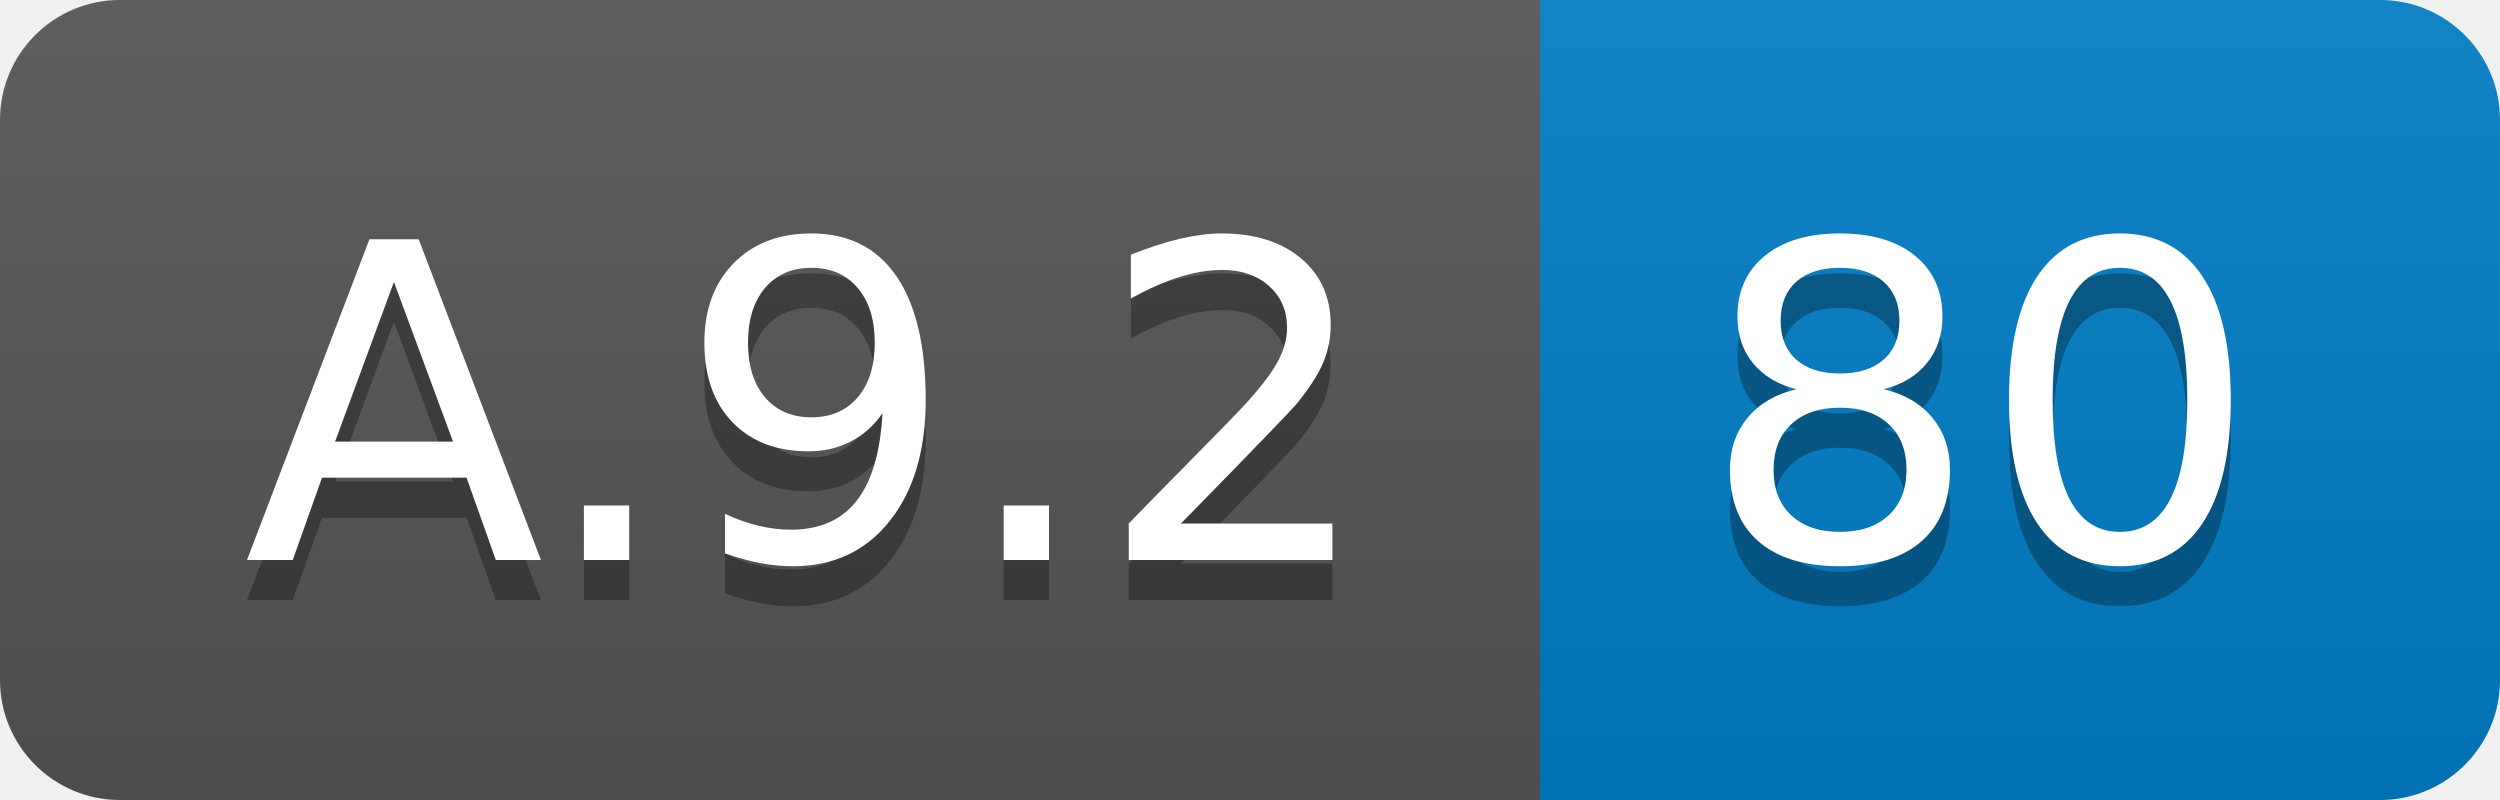
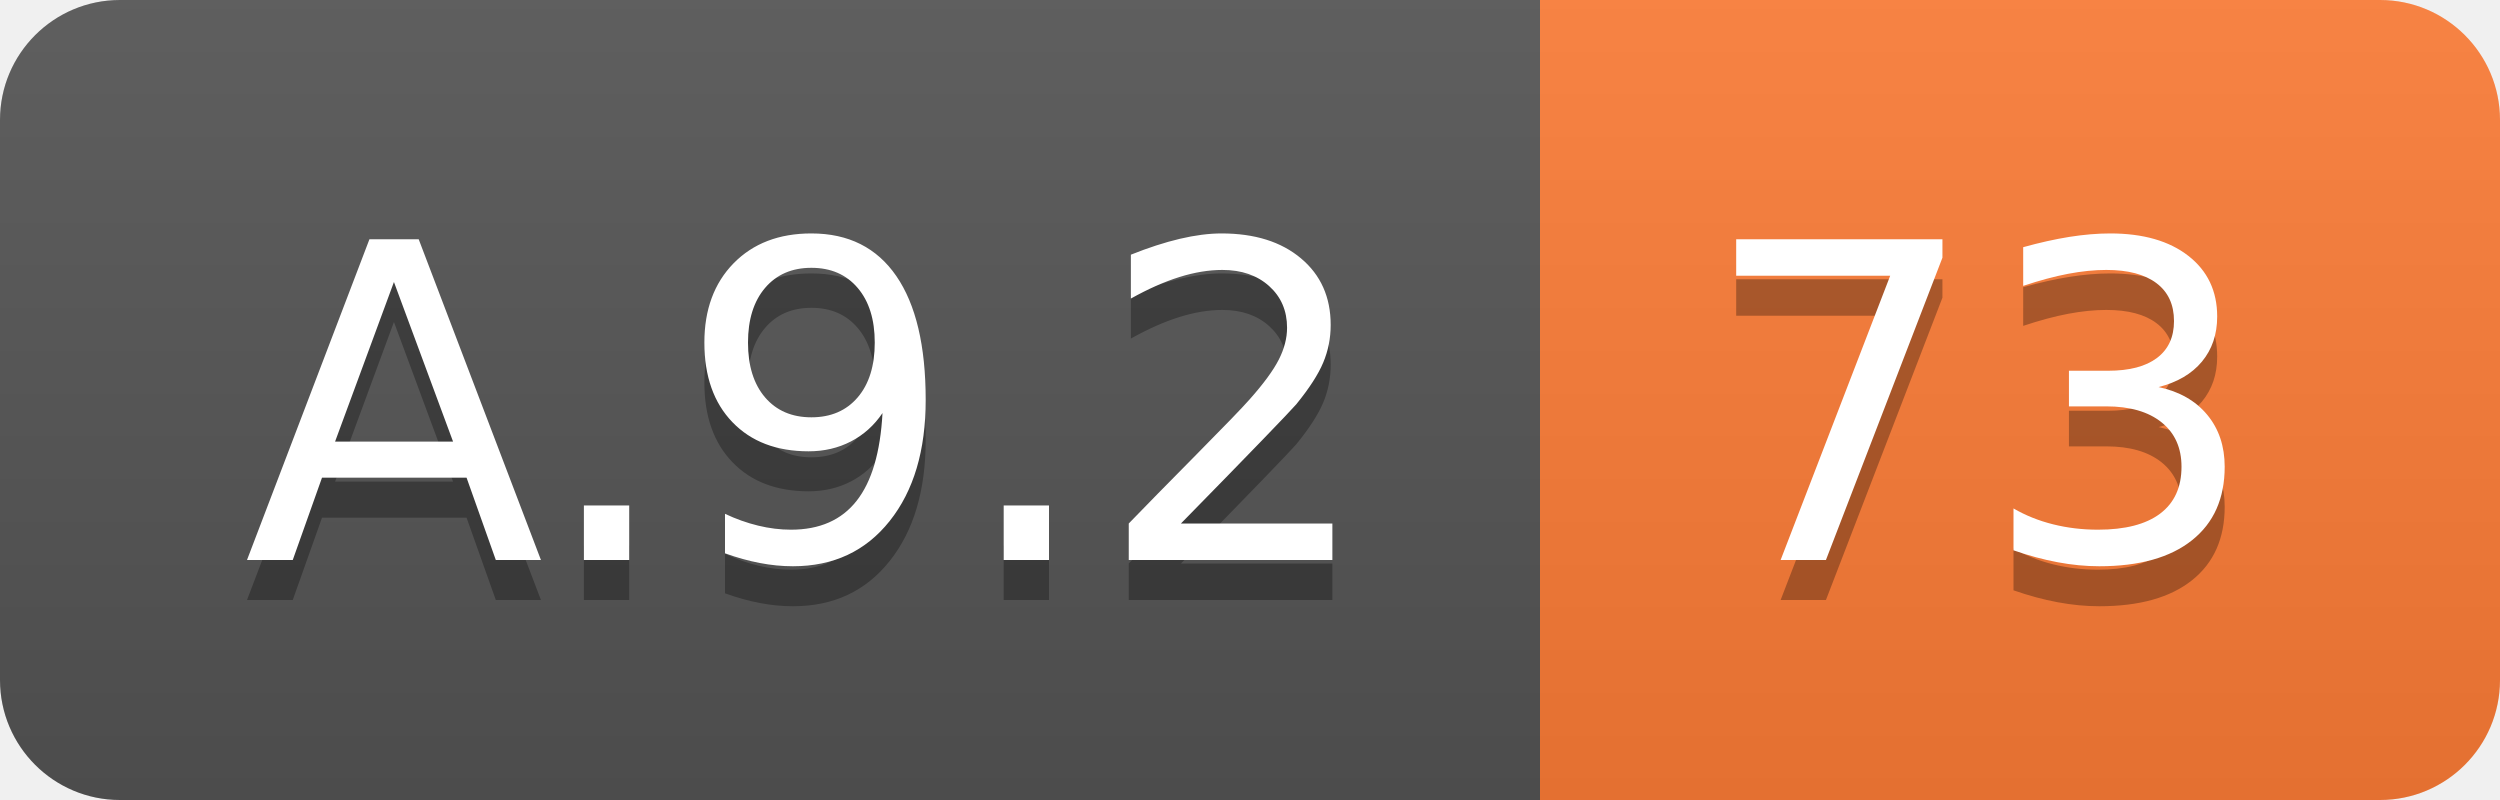
<svg xmlns="http://www.w3.org/2000/svg" width="62.5" height="20">
  <linearGradient id="smooth" x2="0" y2="100%">
    <stop offset="0" stop-color="#bbb" stop-opacity=".1" />
    <stop offset="1" stop-opacity=".1" />
  </linearGradient>
  <clipPath id="round">
    <rect width="62.5" height="20" rx="3" fill="#fff" />
  </clipPath>
  <g clip-path="url(#round)">
    <rect width="38.5" height="20" fill="#555" />
-     <rect x="38.5" width="24.0" height="20" fill="#007ec6" />
+     <rect x="38.5" width="24.0" height="20" fill="#fe7d37" />
    <rect width="62.5" height="20" fill="url(#smooth)" />
  </g>
  <g fill="#fff" text-anchor="middle" font-family="DejaVu Sans,Verdana,Geneva,sans-serif" font-size="110">
    <text x="202.5" y="150" fill="#010101" fill-opacity=".3" transform="scale(0.1)" textLength="285.0" lengthAdjust="spacing">A.9.2</text>
    <text x="202.5" y="140" transform="scale(0.1)" textLength="285.0" lengthAdjust="spacing">A.9.2</text>
-     <text x="495.0" y="150" fill="#010101" fill-opacity=".3" transform="scale(0.1)" textLength="140.0" lengthAdjust="spacing">80</text>
-     <text x="495.0" y="140" transform="scale(0.1)" textLength="140.0" lengthAdjust="spacing">80</text>
+     <text x="495.0" y="150" fill="#010101" fill-opacity=".3" transform="scale(0.1)" textLength="140.0" lengthAdjust="spacing">73</text>
+     <text x="495.0" y="140" transform="scale(0.1)" textLength="140.0" lengthAdjust="spacing">73</text>
  </g>
</svg>
